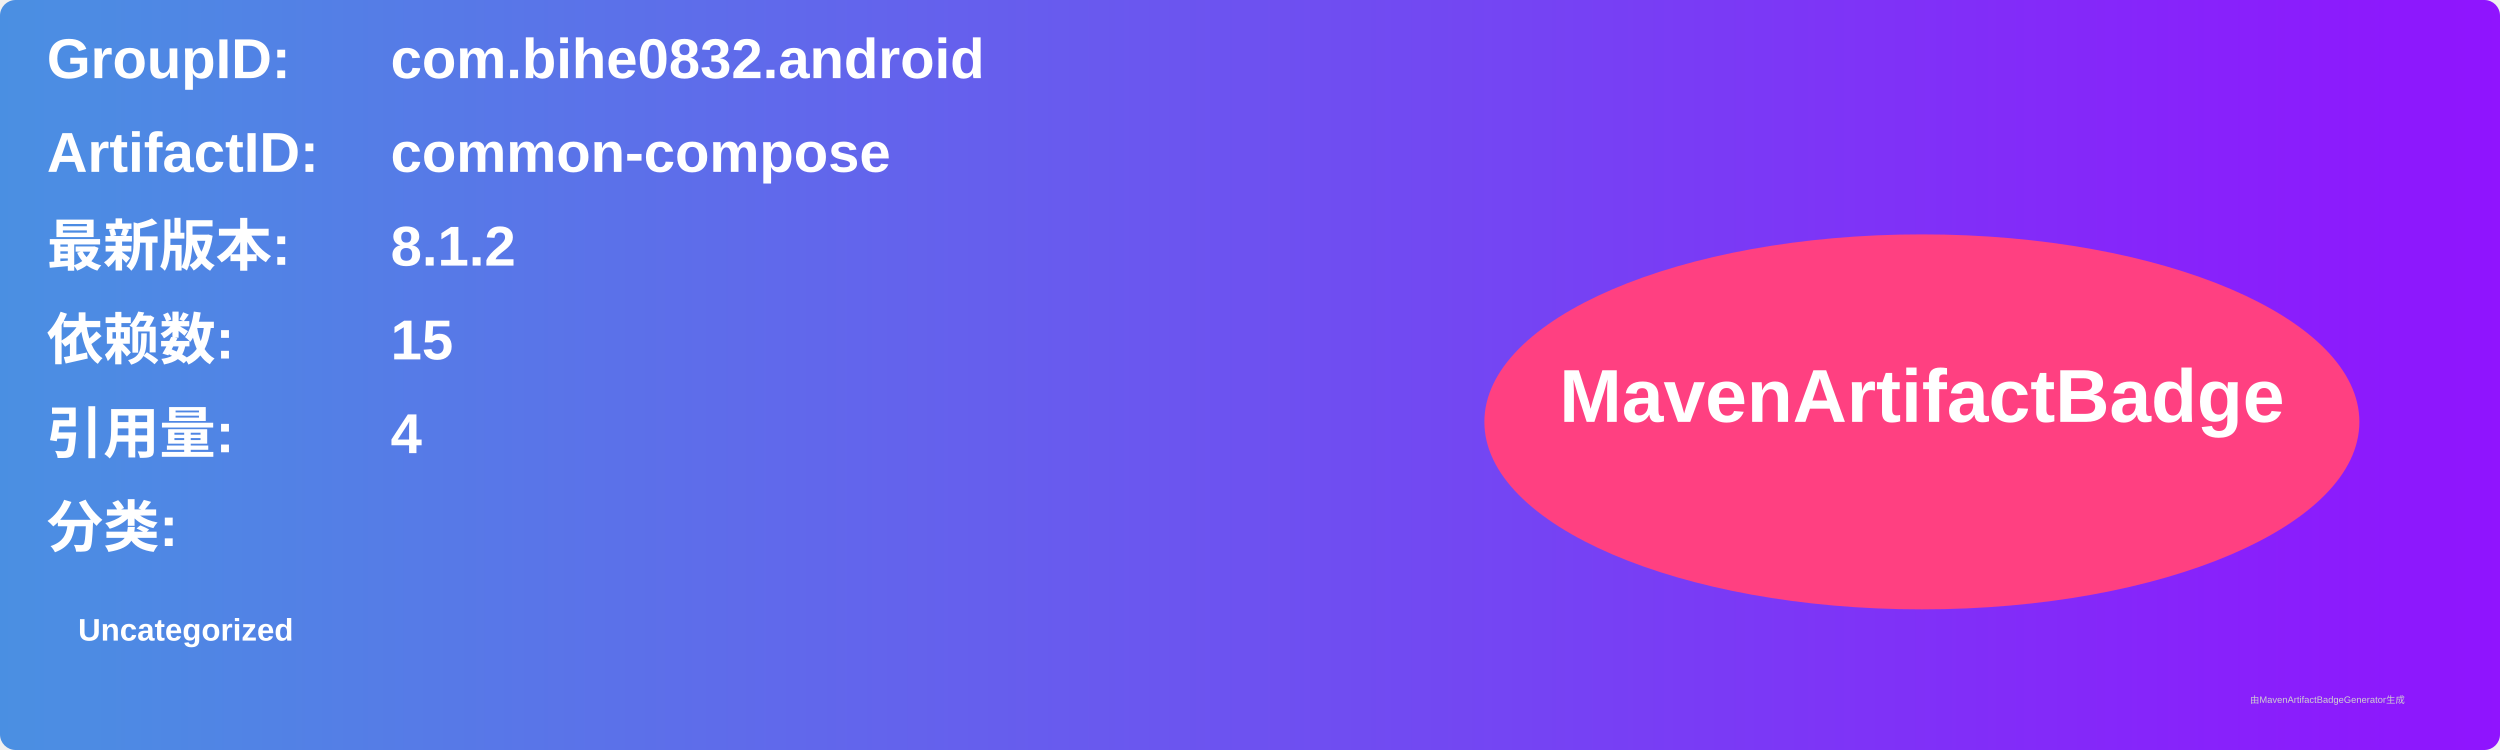
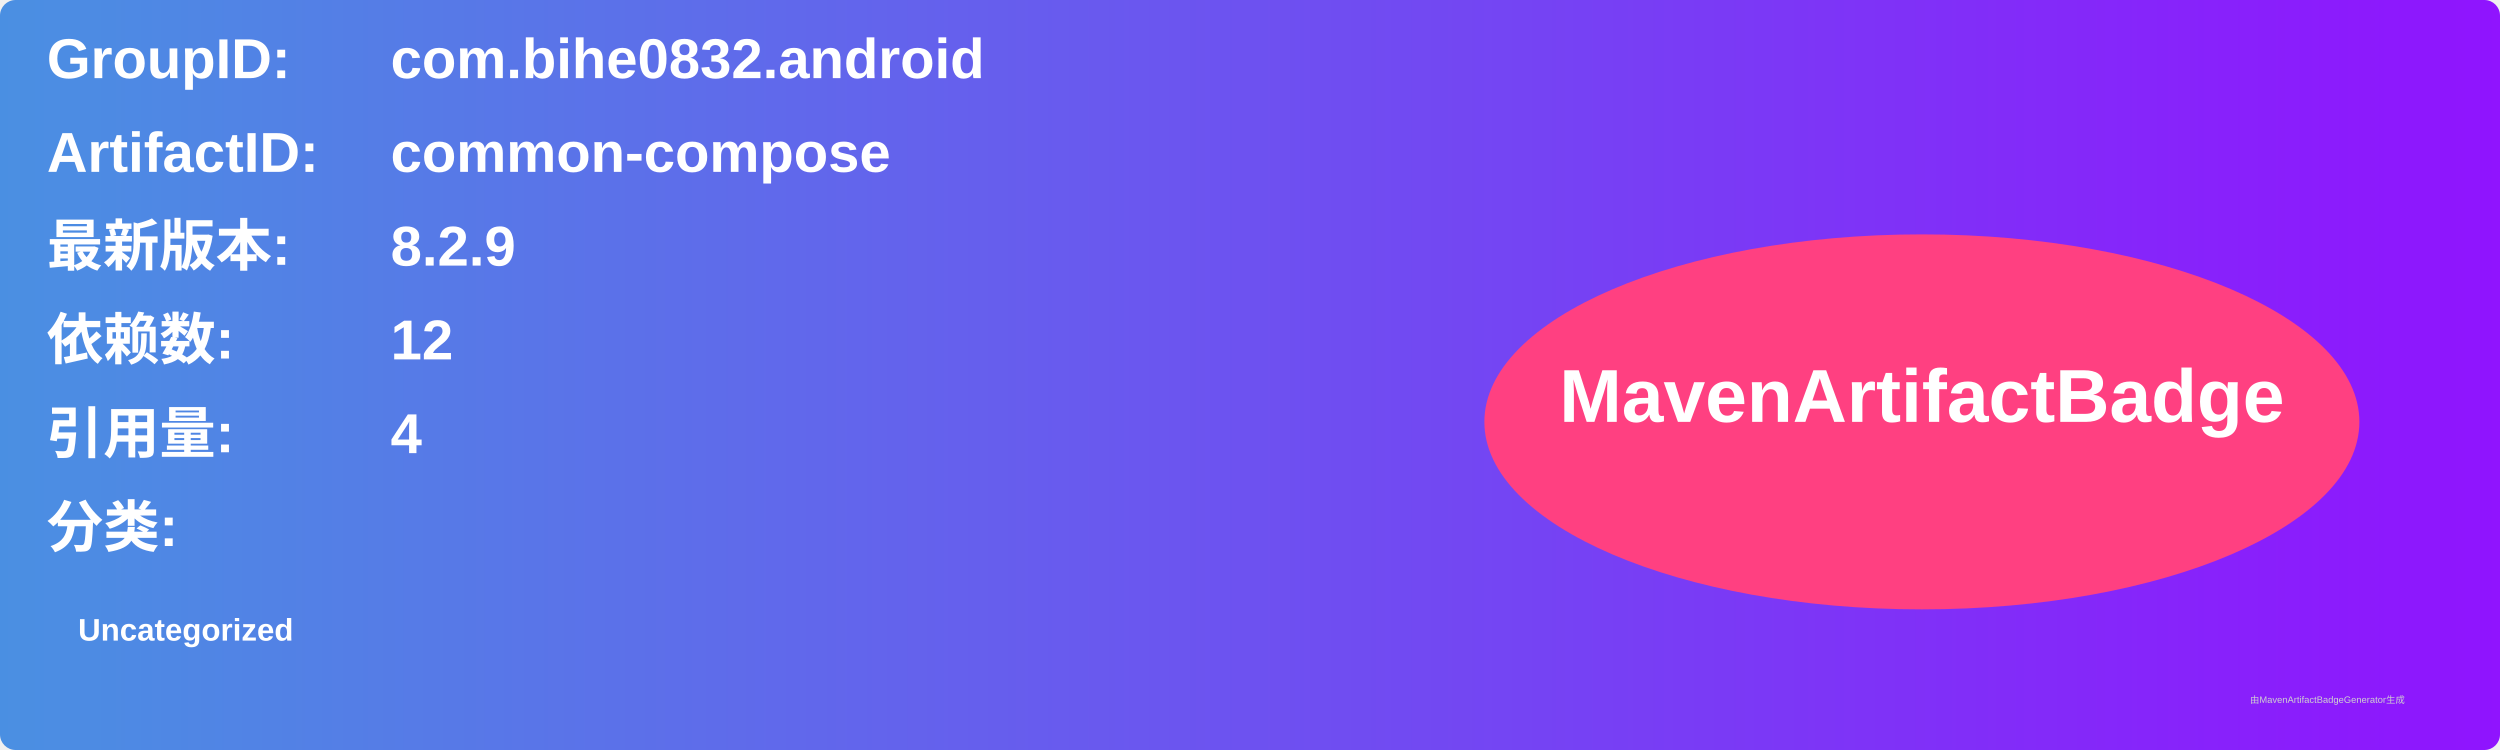
<svg xmlns="http://www.w3.org/2000/svg" width="800" height="240" viewBox="0 0 800 240">
  <linearGradient id="grad" x1="0%" y1="0%" x2="100%" y2="0%">
    <stop offset="0%" stop-color="#4a90e2" />
    <stop offset="100%" stop-color="#9013fe" />
  </linearGradient>
  <rect width="100%" height="100%" rx="5" ry="5" fill="url(#grad)" />
  <g transform="translate(15, 15)">
    <text x="0" y="10" font-family="Arial" font-size="18" fill="white" font-weight="bold" width="260">GroupID:</text>
    <text x="110" y="10" font-family="Arial" font-size="18" fill="white" font-weight="bold" width="460">com.bihe0832.android</text>
    <text x="0" y="40" font-family="Arial" font-size="18" fill="white" font-weight="bold" width="260">ArtifactID:</text>
    <text x="110" y="40" font-family="Arial" font-size="18" fill="white" font-weight="bold" width="460">common-compose</text>
    <text x="0" y="70" font-family="Arial" font-size="18" fill="white" font-weight="bold">最新版本:</text>
    <text x="110" y="70" font-family="Arial" font-size="18" fill="white" font-weight="bold">
-       <tspan font-weight="bold">8.1.2</tspan>
+       <tspan font-weight="bold">8.2.9</tspan>
    </text>
    <text x="0" y="100" font-family="Arial" font-size="18" fill="white" font-weight="bold">依赖数: </text>
    <text x="110" y="100" font-family="Arial" font-size="18" fill="white">
-       <tspan font-weight="bold">15</tspan>
+       <tspan font-weight="bold">12</tspan>
    </text>
    <text x="0" y="130" font-family="Arial" font-size="18" fill="white" font-weight="bold">引用量: </text>
    <text x="110" y="130" font-family="Arial" font-size="18" fill="white">
      <tspan font-weight="bold">4</tspan>
    </text>
    <text x="0" y="160" font-family="Arial" font-size="18" fill="white" font-weight="bold">分类:</text>
    <text x="10" y="190" font-family="Arial" font-size="10" fill="white">
      <tspan font-weight="bold">Uncategorized</tspan>
    </text>
    <ellipse cx="600" cy="120" rx="140" ry="60" fill="#ff4081" />
    <text x="600" y="120" text-anchor="middle" font-family="Arial" font-size="24" fill="white" font-weight="bold">MavenArtifactBadge</text>
  </g>
  <text x="720" y="225" font-family="Arial" font-size="3" fill="#d0d0d0">由MavenArtifactBadgeGenerator生成</text>
</svg>
